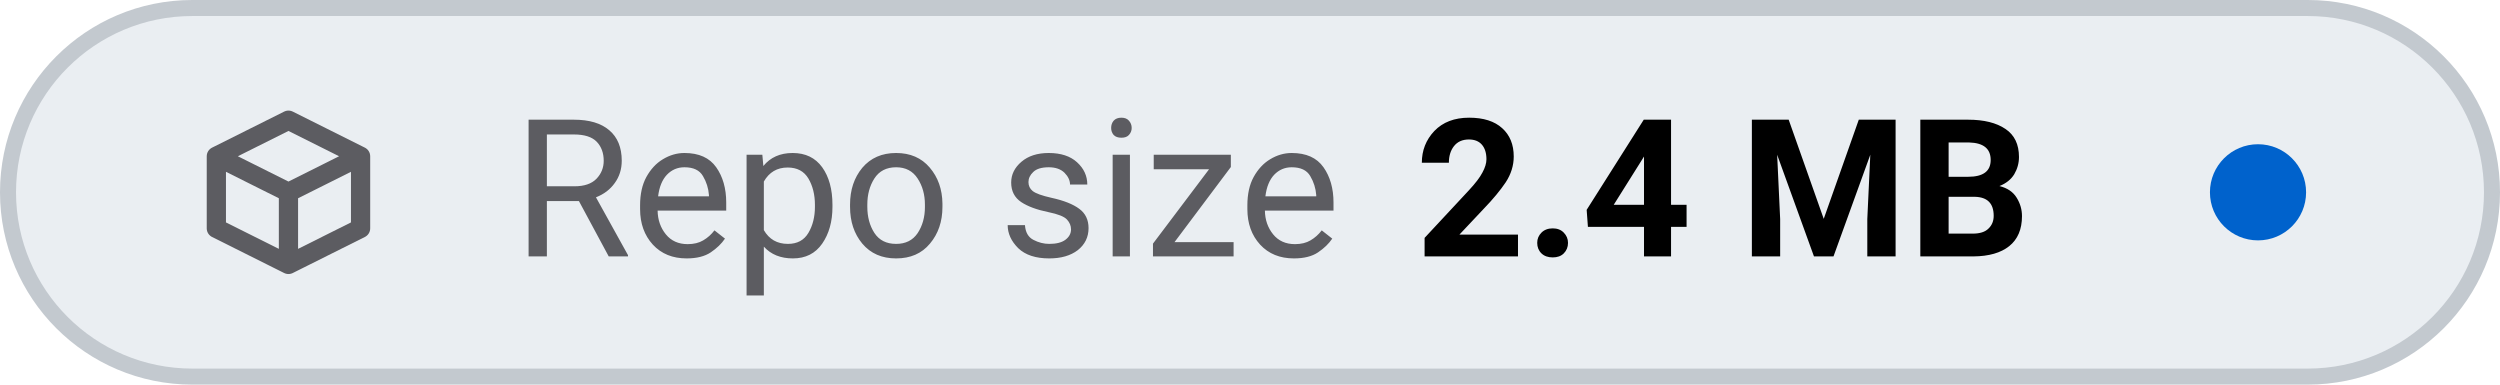
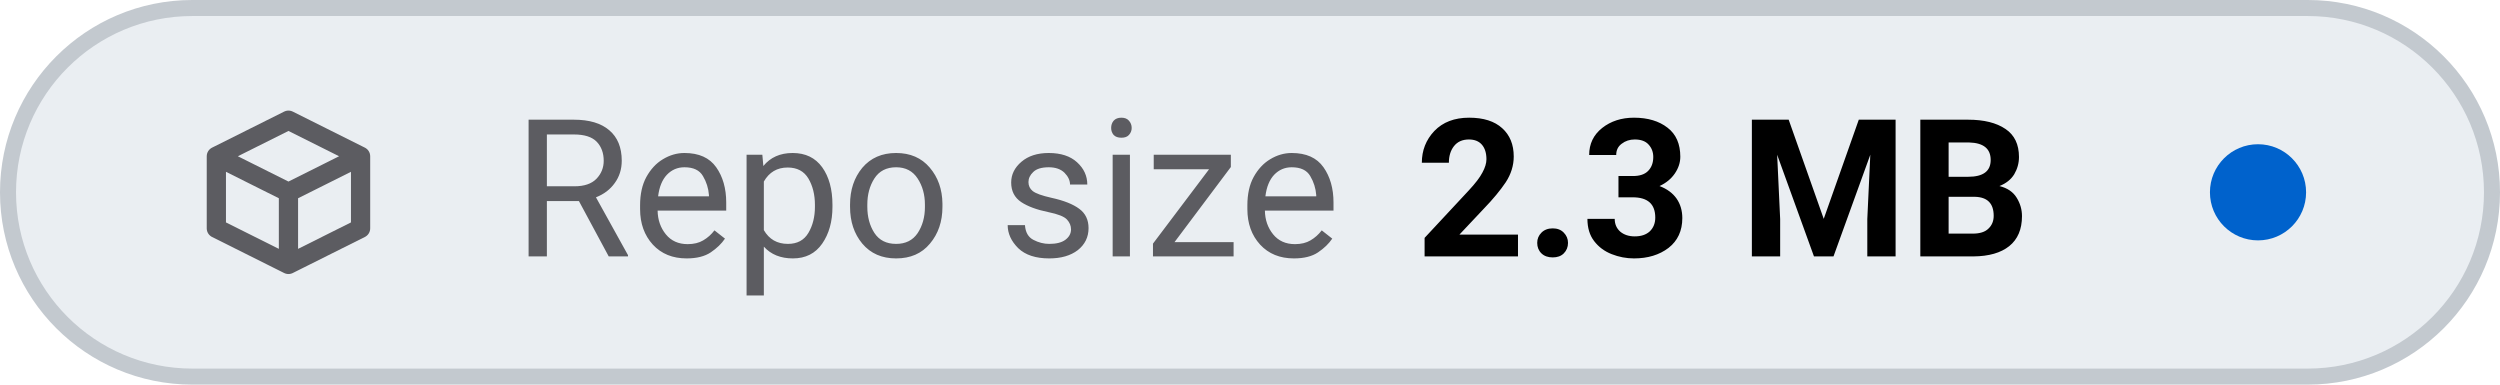
- <svg xmlns="http://www.w3.org/2000/svg" viewBox="0 0 156 24" width="156" height="24" role="img" aria-label="Repo size: 2.4 MB">
+ <svg xmlns="http://www.w3.org/2000/svg" viewBox="0 0 156 24" width="156" height="24" role="img" aria-label="Repo size: 2.3 MB">
  <style>
    .tile { fill: #eaeef2; stroke: #c3c9cf; }
    .icon { stroke: #5c5c61; }
    .label { fill: #5c5c61; }
    .value { fill: #000000; font-variant-numeric: tabular-nums; }
    .dot-now { fill: #0062cc; }
    .dot-ok { fill: #1b7a34; }
    .dot-fail { fill: #c4161c; }
    .dot-none { stroke: #5c5c61; }
    @media (prefers-color-scheme: dark) {
      .tile { fill: #151b23; stroke: #353a3f; }
      .icon { stroke: #8b949e; }
      .label { fill: #8b949e; }
      .value { fill: #dfe2e6; }
      .dot-now { fill: #398cfe; }
      .dot-ok { fill: #3fbc51; }
      .dot-fail { fill: #df3733; }
      .dot-none { stroke: #8b949e; }
    }
  </style>
  <rect class="tile" x="0.5" y="0.5" width="155" height="23" rx="11.5" stroke-width="1" />
  <g class="icon" transform="translate(12 6.0) scale(0.75)" fill="none" stroke-width="1.6" stroke-linecap="round" stroke-linejoin="round">
    <path d="M2 5 L8 2 L14 5 V11 L8 14 L2 11 Z M2 5 L8 8 L14 5 M8 8 V14" />
  </g>
  <text class="label" x="32" y="16" font-family="-apple-system, BlinkMacSystemFont, 'SF Pro Text', system-ui, 'Segoe UI', Roboto, sans-serif" font-size="12" font-weight="400" textLength="52.3" lengthAdjust="spacing">Repo size</text>
-   <text class="value" x="88.3" y="16" font-family="-apple-system, BlinkMacSystemFont, 'SF Pro Text', system-ui, 'Segoe UI', Roboto, sans-serif" font-size="12" font-weight="600" textLength="41.6" lengthAdjust="spacing">2.4 MB</text>
+   <text class="value" x="88.3" y="16" font-family="-apple-system, BlinkMacSystemFont, 'SF Pro Text', system-ui, 'Segoe UI', Roboto, sans-serif" font-size="12" font-weight="600" textLength="41.6" lengthAdjust="spacing">2.3 MB</text>
  <circle class="dot-now" cx="140.9" cy="12.0" r="3.0" />
</svg>
